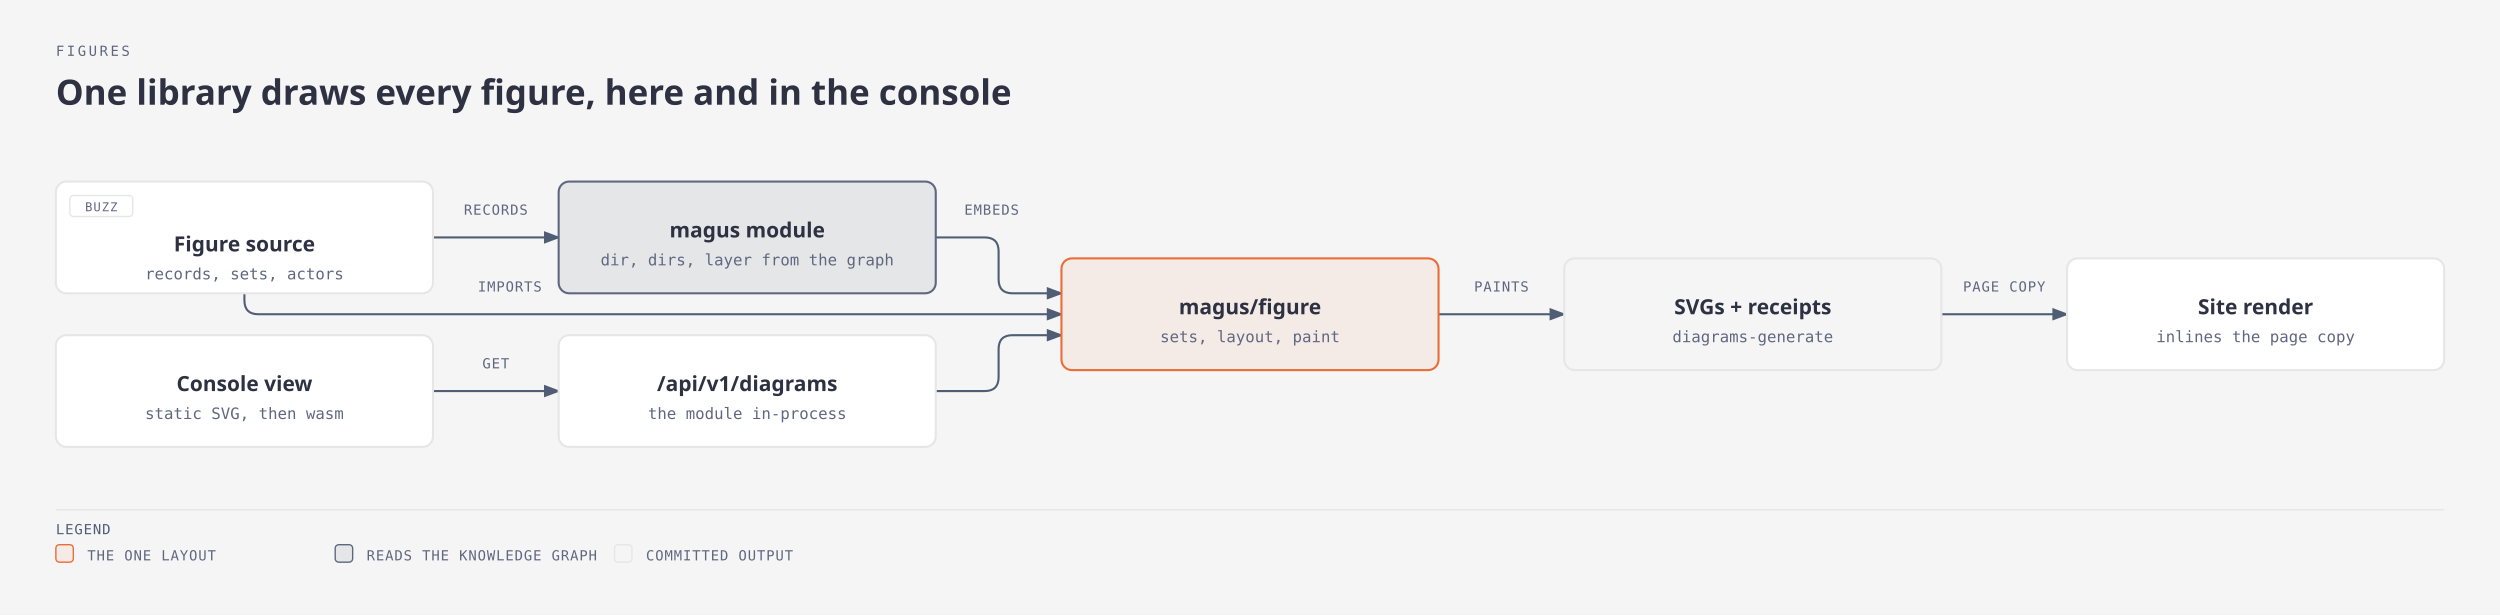
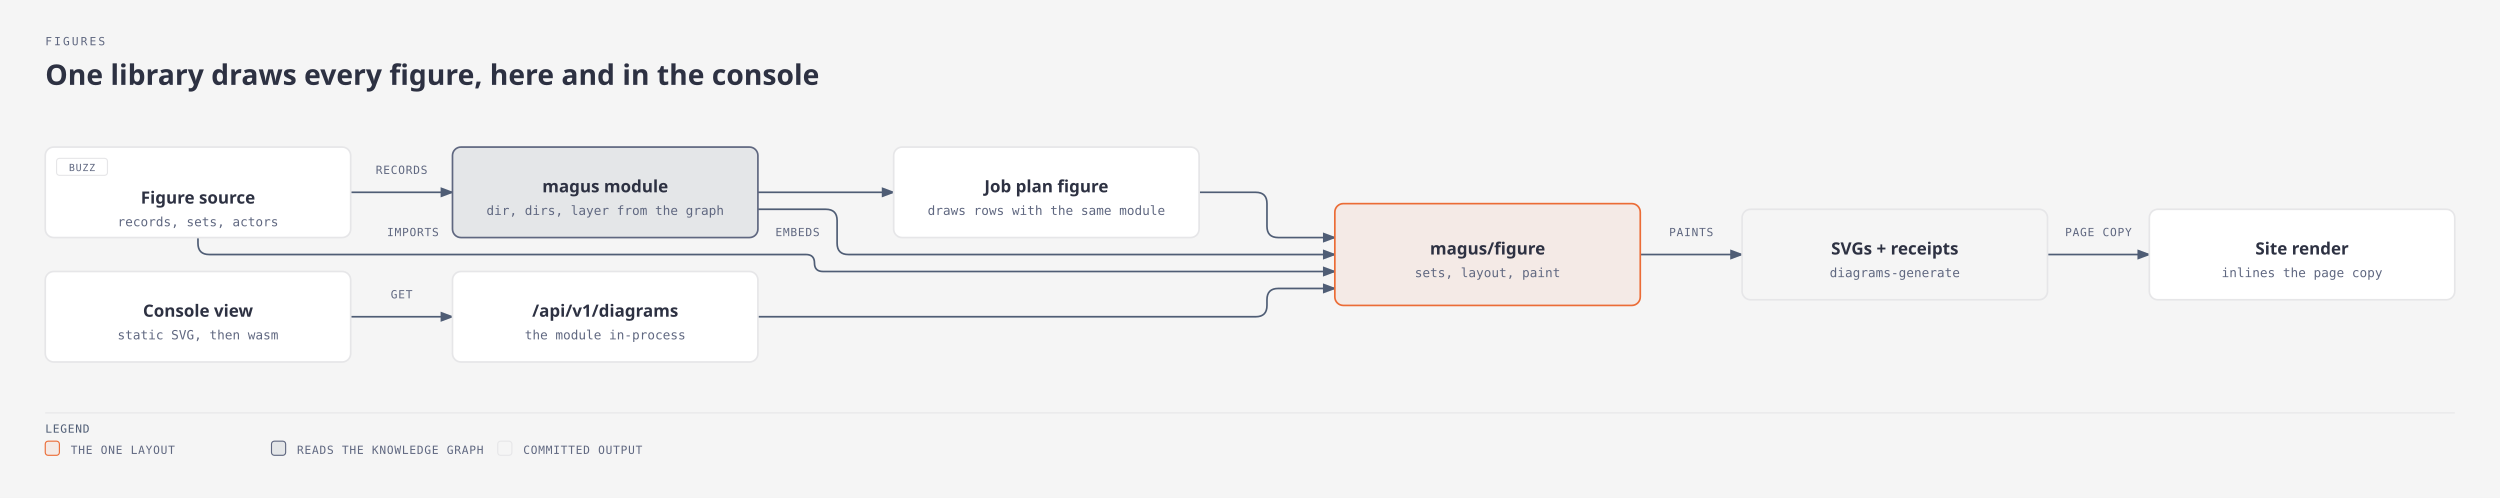
- <svg xmlns="http://www.w3.org/2000/svg" viewBox="0 0 1432 352" width="1432" height="352" role="img" aria-labelledby="diagram-pipeline-title diagram-pipeline-desc" class="magus-diagram">
+ <svg xmlns="http://www.w3.org/2000/svg" viewBox="0 0 1768 352" width="1768" height="352" role="img" aria-labelledby="diagram-pipeline-title diagram-pipeline-desc" class="magus-diagram">
  <defs>
    <marker id="diagram-pipeline-arrow-default" markerWidth="8" markerHeight="6" refX="7" refY="3" orient="auto">
      <polygon points="0 0, 8 3, 0 6" fill="#4f5d75" />
    </marker>
    <marker id="diagram-pipeline-arrow-accent" markerWidth="8" markerHeight="6" refX="7" refY="3" orient="auto">
      <polygon points="0 0, 8 3, 0 6" fill="#eb6c36" />
    </marker>
    <marker id="diagram-pipeline-arrow-link" markerWidth="8" markerHeight="6" refX="7" refY="3" orient="auto">
      <polygon points="0 0, 8 3, 0 6" fill="#2e5aa8" />
    </marker>
  </defs>
  <rect width="100%" height="100%" fill="#f5f5f5" />
  <text x="32" y="32" fill="#5f6780" font-family="monospace" font-size="8" style="font-variant-ligatures:none" letter-spacing="0.18em">FIGURES</text>
  <text x="32" y="60" fill="#2d3142" font-family="sans-serif" font-size="20" font-weight="600">One library draws every figure, here and in the console</text>
  <g transform="translate(0,40)">
    <path data-edge="external:Figure source-&gt;std" id="diagram-pipeline-edge-external_3aFigure_20source-std" d="M 248 96 L 320 96" fill="none" stroke="#4f5d75" stroke-width="1.2" marker-end="url(#diagram-pipeline-arrow-default)" />
-     <path data-edge="external:Figure source-&gt;libs/figure" id="diagram-pipeline-edge-external_3aFigure_20source-libs_2ffigure" d="M 140 128 L 140 132 Q 140 140 148 140 L 608 140" fill="none" stroke="#4f5d75" stroke-width="1.2" marker-end="url(#diagram-pipeline-arrow-default)" />
-     <path data-edge="std-&gt;libs/figure" id="diagram-pipeline-edge-std-libs_2ffigure" d="M 536 96 L 564 96 Q 572 96 572 104 L 572 120 Q 572 128 580 128 L 608 128" fill="none" stroke="#4f5d75" stroke-width="1.2" marker-end="url(#diagram-pipeline-arrow-default)" />
-     <path data-edge="libs/figure-&gt;external:SVGs + receipts" id="diagram-pipeline-edge-libs_2ffigure-external_3aSVGs_20_2b_20receipts" d="M 824 140 L 896 140" fill="none" stroke="#4f5d75" stroke-width="1.2" marker-end="url(#diagram-pipeline-arrow-default)" />
-     <path data-edge="external:SVGs + receipts-&gt;external:Site render" id="diagram-pipeline-edge-external_3aSVGs_20_2b_20receipts-external_3aSite_20render" d="M 1112 140 L 1184 140" fill="none" stroke="#4f5d75" stroke-width="1.2" marker-end="url(#diagram-pipeline-arrow-default)" />
-     <path data-edge="internal/handler/diagram-&gt;libs/figure" id="diagram-pipeline-edge-internal_2fhandler_2fdiagram-libs_2ffigure" d="M 536 184 L 564 184 Q 572 184 572 176 L 572 160 Q 572 152 580 152 L 608 152" fill="none" stroke="#4f5d75" stroke-width="1.2" marker-end="url(#diagram-pipeline-arrow-default)" />
+     <path data-edge="external:Figure source-&gt;libs/figure" id="diagram-pipeline-edge-external_3aFigure_20source-libs_2ffigure" d="M 140 128 L 140 132 Q 140 140 148 140 L 570 140 Q 576 140 576 146 L 576 146 Q 576 152 582 152 L 944 152" fill="none" stroke="#4f5d75" stroke-width="1.2" marker-end="url(#diagram-pipeline-arrow-default)" />
+     <path data-edge="std-&gt;libs/figure" id="diagram-pipeline-edge-std-libs_2ffigure" d="M 536 108 L 584 108 Q 592 108 592 116 L 592 132 Q 592 140 600 140 L 944 140" fill="none" stroke="#4f5d75" stroke-width="1.2" marker-end="url(#diagram-pipeline-arrow-default)" />
+     <path data-edge="std-&gt;internal/job" id="diagram-pipeline-edge-std-internal_2fjob" d="M 536 96 L 632 96" fill="none" stroke="#4f5d75" stroke-width="1.2" marker-end="url(#diagram-pipeline-arrow-default)" />
+     <path data-edge="libs/figure-&gt;external:SVGs + receipts" id="diagram-pipeline-edge-libs_2ffigure-external_3aSVGs_20_2b_20receipts" d="M 1160 140 L 1232 140" fill="none" stroke="#4f5d75" stroke-width="1.2" marker-end="url(#diagram-pipeline-arrow-default)" />
+     <path data-edge="external:SVGs + receipts-&gt;external:Site render" id="diagram-pipeline-edge-external_3aSVGs_20_2b_20receipts-external_3aSite_20render" d="M 1448 140 L 1520 140" fill="none" stroke="#4f5d75" stroke-width="1.2" marker-end="url(#diagram-pipeline-arrow-default)" />
+     <path data-edge="internal/handler/diagram-&gt;libs/figure" id="diagram-pipeline-edge-internal_2fhandler_2fdiagram-libs_2ffigure" d="M 536 184 L 888 184 Q 896 184 896 176 L 896 172 Q 896 164 904 164 L 944 164" fill="none" stroke="#4f5d75" stroke-width="1.2" marker-end="url(#diagram-pipeline-arrow-default)" />
+     <path data-edge="internal/job-&gt;libs/figure" id="diagram-pipeline-edge-internal_2fjob-libs_2ffigure" d="M 848 96 L 888 96 Q 896 96 896 104 L 896 120 Q 896 128 904 128 L 944 128" fill="none" stroke="#4f5d75" stroke-width="1.2" marker-end="url(#diagram-pipeline-arrow-default)" />
    <path data-edge="external:Console view-&gt;internal/handler/diagram" id="diagram-pipeline-edge-external_3aConsole_20view-internal_2fhandler_2fdiagram" d="M 248 184 L 320 184" fill="none" stroke="#4f5d75" stroke-width="1.2" marker-end="url(#diagram-pipeline-arrow-default)" />
    <rect x="262" y="74" width="44" height="12" rx="2" fill="#f5f5f5" />
    <text x="284" y="83" fill="#5f6780" font-family="monospace" font-size="8" style="font-variant-ligatures:none" text-anchor="middle" letter-spacing="0.06em">RECORDS</text>
    <rect x="270" y="118" width="44" height="12" rx="2" fill="#f5f5f5" />
    <text x="292" y="127" fill="#5f6780" font-family="monospace" font-size="8" style="font-variant-ligatures:none" text-anchor="middle" letter-spacing="0.06em">IMPORTS</text>
-     <rect x="548" y="74" width="40" height="12" rx="2" fill="#f5f5f5" />
-     <text x="568" y="83" fill="#5f6780" font-family="monospace" font-size="8" style="font-variant-ligatures:none" text-anchor="middle" letter-spacing="0.06em">EMBEDS</text>
-     <rect x="840" y="118" width="40" height="12" rx="2" fill="#f5f5f5" />
-     <text x="860" y="127" fill="#5f6780" font-family="monospace" font-size="8" style="font-variant-ligatures:none" text-anchor="middle" letter-spacing="0.06em">PAINTS</text>
-     <rect x="1120" y="118" width="56" height="12" rx="2" fill="#f5f5f5" />
-     <text x="1148" y="127" fill="#5f6780" font-family="monospace" font-size="8" style="font-variant-ligatures:none" text-anchor="middle" letter-spacing="0.06em">PAGE COPY</text>
+     <rect x="544" y="118" width="40" height="12" rx="2" fill="#f5f5f5" />
+     <text x="564" y="127" fill="#5f6780" font-family="monospace" font-size="8" style="font-variant-ligatures:none" text-anchor="middle" letter-spacing="0.06em">EMBEDS</text>
+     <rect x="1176" y="118" width="40" height="12" rx="2" fill="#f5f5f5" />
+     <text x="1196" y="127" fill="#5f6780" font-family="monospace" font-size="8" style="font-variant-ligatures:none" text-anchor="middle" letter-spacing="0.06em">PAINTS</text>
+     <rect x="1456" y="118" width="56" height="12" rx="2" fill="#f5f5f5" />
+     <text x="1484" y="127" fill="#5f6780" font-family="monospace" font-size="8" style="font-variant-ligatures:none" text-anchor="middle" letter-spacing="0.06em">PAGE COPY</text>
    <rect x="272" y="162" width="24" height="12" rx="2" fill="#f5f5f5" />
    <text x="284" y="171" fill="#5f6780" font-family="monospace" font-size="8" style="font-variant-ligatures:none" text-anchor="middle" letter-spacing="0.06em">GET</text>
    <g data-node="external:Figure source">
      <rect x="32" y="64" width="216" height="64" rx="6" fill="#f5f5f5" />
      <rect x="32" y="64" width="216" height="64" rx="6" fill="#ffffff" stroke="#e6e6e8" stroke-width="1.2" />
      <rect x="40" y="72" width="36" height="12" rx="2" fill="none" stroke="#e6e6e8" stroke-width="0.8" />
      <text x="58" y="81" fill="#5f6780" font-family="monospace" font-size="7" style="font-variant-ligatures:none" text-anchor="middle" letter-spacing="0.08em">BUZZ</text>
      <text x="140" y="104" fill="#2d3142" font-family="sans-serif" font-size="12" font-weight="600" text-anchor="middle">Figure source</text>
      <text x="140" y="120" fill="#5f6780" font-family="monospace" font-size="9" style="font-variant-ligatures:none" text-anchor="middle">records, sets, actors</text>
    </g>
    <g data-node="std" data-anchor="std">
      <rect x="320" y="64" width="216" height="64" rx="6" fill="#f5f5f5" />
      <rect x="320" y="64" width="216" height="64" rx="6" fill="#4f5d75" stroke="#5f6780" fill-opacity="0.1" stroke-width="1.2" />
      <text x="428" y="96" fill="#2d3142" font-family="sans-serif" font-size="12" font-weight="600" text-anchor="middle">magus module</text>
      <text x="428" y="112" fill="#5f6780" font-family="monospace" font-size="9" style="font-variant-ligatures:none" text-anchor="middle">dir, dirs, layer from the graph</text>
    </g>
    <g data-node="libs/figure" data-anchor="libs/figure">
-       <rect x="608" y="108" width="216" height="64" rx="6" fill="#f5f5f5" />
-       <rect x="608" y="108" width="216" height="64" rx="6" fill="#f4eae6" stroke="#eb6c36" stroke-width="1.2" />
-       <text x="716" y="140" fill="#2d3142" font-family="sans-serif" font-size="12" font-weight="600" text-anchor="middle">magus/figure</text>
-       <text x="716" y="156" fill="#5f6780" font-family="monospace" font-size="9" style="font-variant-ligatures:none" text-anchor="middle">sets, layout, paint</text>
+       <rect x="944" y="104" width="216" height="72" rx="6" fill="#f5f5f5" />
+       <rect x="944" y="104" width="216" height="72" rx="6" fill="#f4eae6" stroke="#eb6c36" stroke-width="1.2" />
+       <text x="1052" y="140" fill="#2d3142" font-family="sans-serif" font-size="12" font-weight="600" text-anchor="middle">magus/figure</text>
+       <text x="1052" y="156" fill="#5f6780" font-family="monospace" font-size="9" style="font-variant-ligatures:none" text-anchor="middle">sets, layout, paint</text>
    </g>
    <g data-node="external:SVGs + receipts">
-       <rect x="896" y="108" width="216" height="64" rx="6" fill="#f5f5f5" />
-       <rect x="896" y="108" width="216" height="64" rx="6" fill="#f5f5f5" stroke="#e6e6e8" stroke-width="1.2" />
-       <text x="1004" y="140" fill="#2d3142" font-family="sans-serif" font-size="12" font-weight="600" text-anchor="middle">SVGs + receipts</text>
-       <text x="1004" y="156" fill="#5f6780" font-family="monospace" font-size="9" style="font-variant-ligatures:none" text-anchor="middle">diagrams-generate</text>
+       <rect x="1232" y="108" width="216" height="64" rx="6" fill="#f5f5f5" />
+       <rect x="1232" y="108" width="216" height="64" rx="6" fill="#f5f5f5" stroke="#e6e6e8" stroke-width="1.2" />
+       <text x="1340" y="140" fill="#2d3142" font-family="sans-serif" font-size="12" font-weight="600" text-anchor="middle">SVGs + receipts</text>
+       <text x="1340" y="156" fill="#5f6780" font-family="monospace" font-size="9" style="font-variant-ligatures:none" text-anchor="middle">diagrams-generate</text>
    </g>
    <g data-node="external:Site render">
-       <rect x="1184" y="108" width="216" height="64" rx="6" fill="#f5f5f5" />
-       <rect x="1184" y="108" width="216" height="64" rx="6" fill="#ffffff" stroke="#e6e6e8" stroke-width="1.2" />
-       <text x="1292" y="140" fill="#2d3142" font-family="sans-serif" font-size="12" font-weight="600" text-anchor="middle">Site render</text>
-       <text x="1292" y="156" fill="#5f6780" font-family="monospace" font-size="9" style="font-variant-ligatures:none" text-anchor="middle">inlines the page copy</text>
+       <rect x="1520" y="108" width="216" height="64" rx="6" fill="#f5f5f5" />
+       <rect x="1520" y="108" width="216" height="64" rx="6" fill="#ffffff" stroke="#e6e6e8" stroke-width="1.2" />
+       <text x="1628" y="140" fill="#2d3142" font-family="sans-serif" font-size="12" font-weight="600" text-anchor="middle">Site render</text>
+       <text x="1628" y="156" fill="#5f6780" font-family="monospace" font-size="9" style="font-variant-ligatures:none" text-anchor="middle">inlines the page copy</text>
    </g>
    <g data-node="internal/handler/diagram" data-anchor="internal/handler/diagram">
      <rect x="320" y="152" width="216" height="64" rx="6" fill="#f5f5f5" />
      <rect x="320" y="152" width="216" height="64" rx="6" fill="#ffffff" stroke="#e6e6e8" stroke-width="1.2" />
      <text x="428" y="184" fill="#2d3142" font-family="sans-serif" font-size="12" font-weight="600" text-anchor="middle">/api/v1/diagrams</text>
      <text x="428" y="200" fill="#5f6780" font-family="monospace" font-size="9" style="font-variant-ligatures:none" text-anchor="middle">the module in-process</text>
    </g>
+     <g data-node="internal/job" data-anchor="internal/job">
+       <rect x="632" y="64" width="216" height="64" rx="6" fill="#f5f5f5" />
+       <rect x="632" y="64" width="216" height="64" rx="6" fill="#ffffff" stroke="#e6e6e8" stroke-width="1.2" />
+       <text x="740" y="96" fill="#2d3142" font-family="sans-serif" font-size="12" font-weight="600" text-anchor="middle">Job plan figure</text>
+       <text x="740" y="112" fill="#5f6780" font-family="monospace" font-size="9" style="font-variant-ligatures:none" text-anchor="middle">draws rows with the same module</text>
+     </g>
    <g data-node="external:Console view">
      <rect x="32" y="152" width="216" height="64" rx="6" fill="#f5f5f5" />
      <rect x="32" y="152" width="216" height="64" rx="6" fill="#ffffff" stroke="#e6e6e8" stroke-width="1.2" />
      <text x="140" y="184" fill="#2d3142" font-family="sans-serif" font-size="12" font-weight="600" text-anchor="middle">Console view</text>
      <text x="140" y="200" fill="#5f6780" font-family="monospace" font-size="9" style="font-variant-ligatures:none" text-anchor="middle">static SVG, then wasm</text>
    </g>
-     <line x1="32" y1="252" x2="1400" y2="252" stroke="#e6e6e8" stroke-width="0.8" />
+     <line x1="32" y1="252" x2="1736" y2="252" stroke="#e6e6e8" stroke-width="0.8" />
    <text x="32" y="266" fill="#4f5d75" font-family="monospace" font-size="8" style="font-variant-ligatures:none" letter-spacing="0.06em">LEGEND</text>
    <rect x="32" y="272" width="10" height="10" rx="2" fill="#f4eae6" stroke="#eb6c36" stroke-width="0.8" />
    <text x="50" y="281" fill="#5f6780" font-family="monospace" font-size="8" style="font-variant-ligatures:none" letter-spacing="0.06em">THE ONE LAYOUT</text>
    <rect x="192" y="272" width="10" height="10" rx="2" fill="#4f5d75" stroke="#5f6780" fill-opacity="0.1" stroke-width="0.8" />
    <text x="210" y="281" fill="#5f6780" font-family="monospace" font-size="8" style="font-variant-ligatures:none" letter-spacing="0.06em">READS THE KNOWLEDGE GRAPH</text>
    <rect x="352" y="272" width="10" height="10" rx="2" fill="#f5f5f5" stroke="#e6e6e8" stroke-width="0.8" />
    <text x="370" y="281" fill="#5f6780" font-family="monospace" font-size="8" style="font-variant-ligatures:none" letter-spacing="0.06em">COMMITTED OUTPUT</text>
  </g>
</svg>
